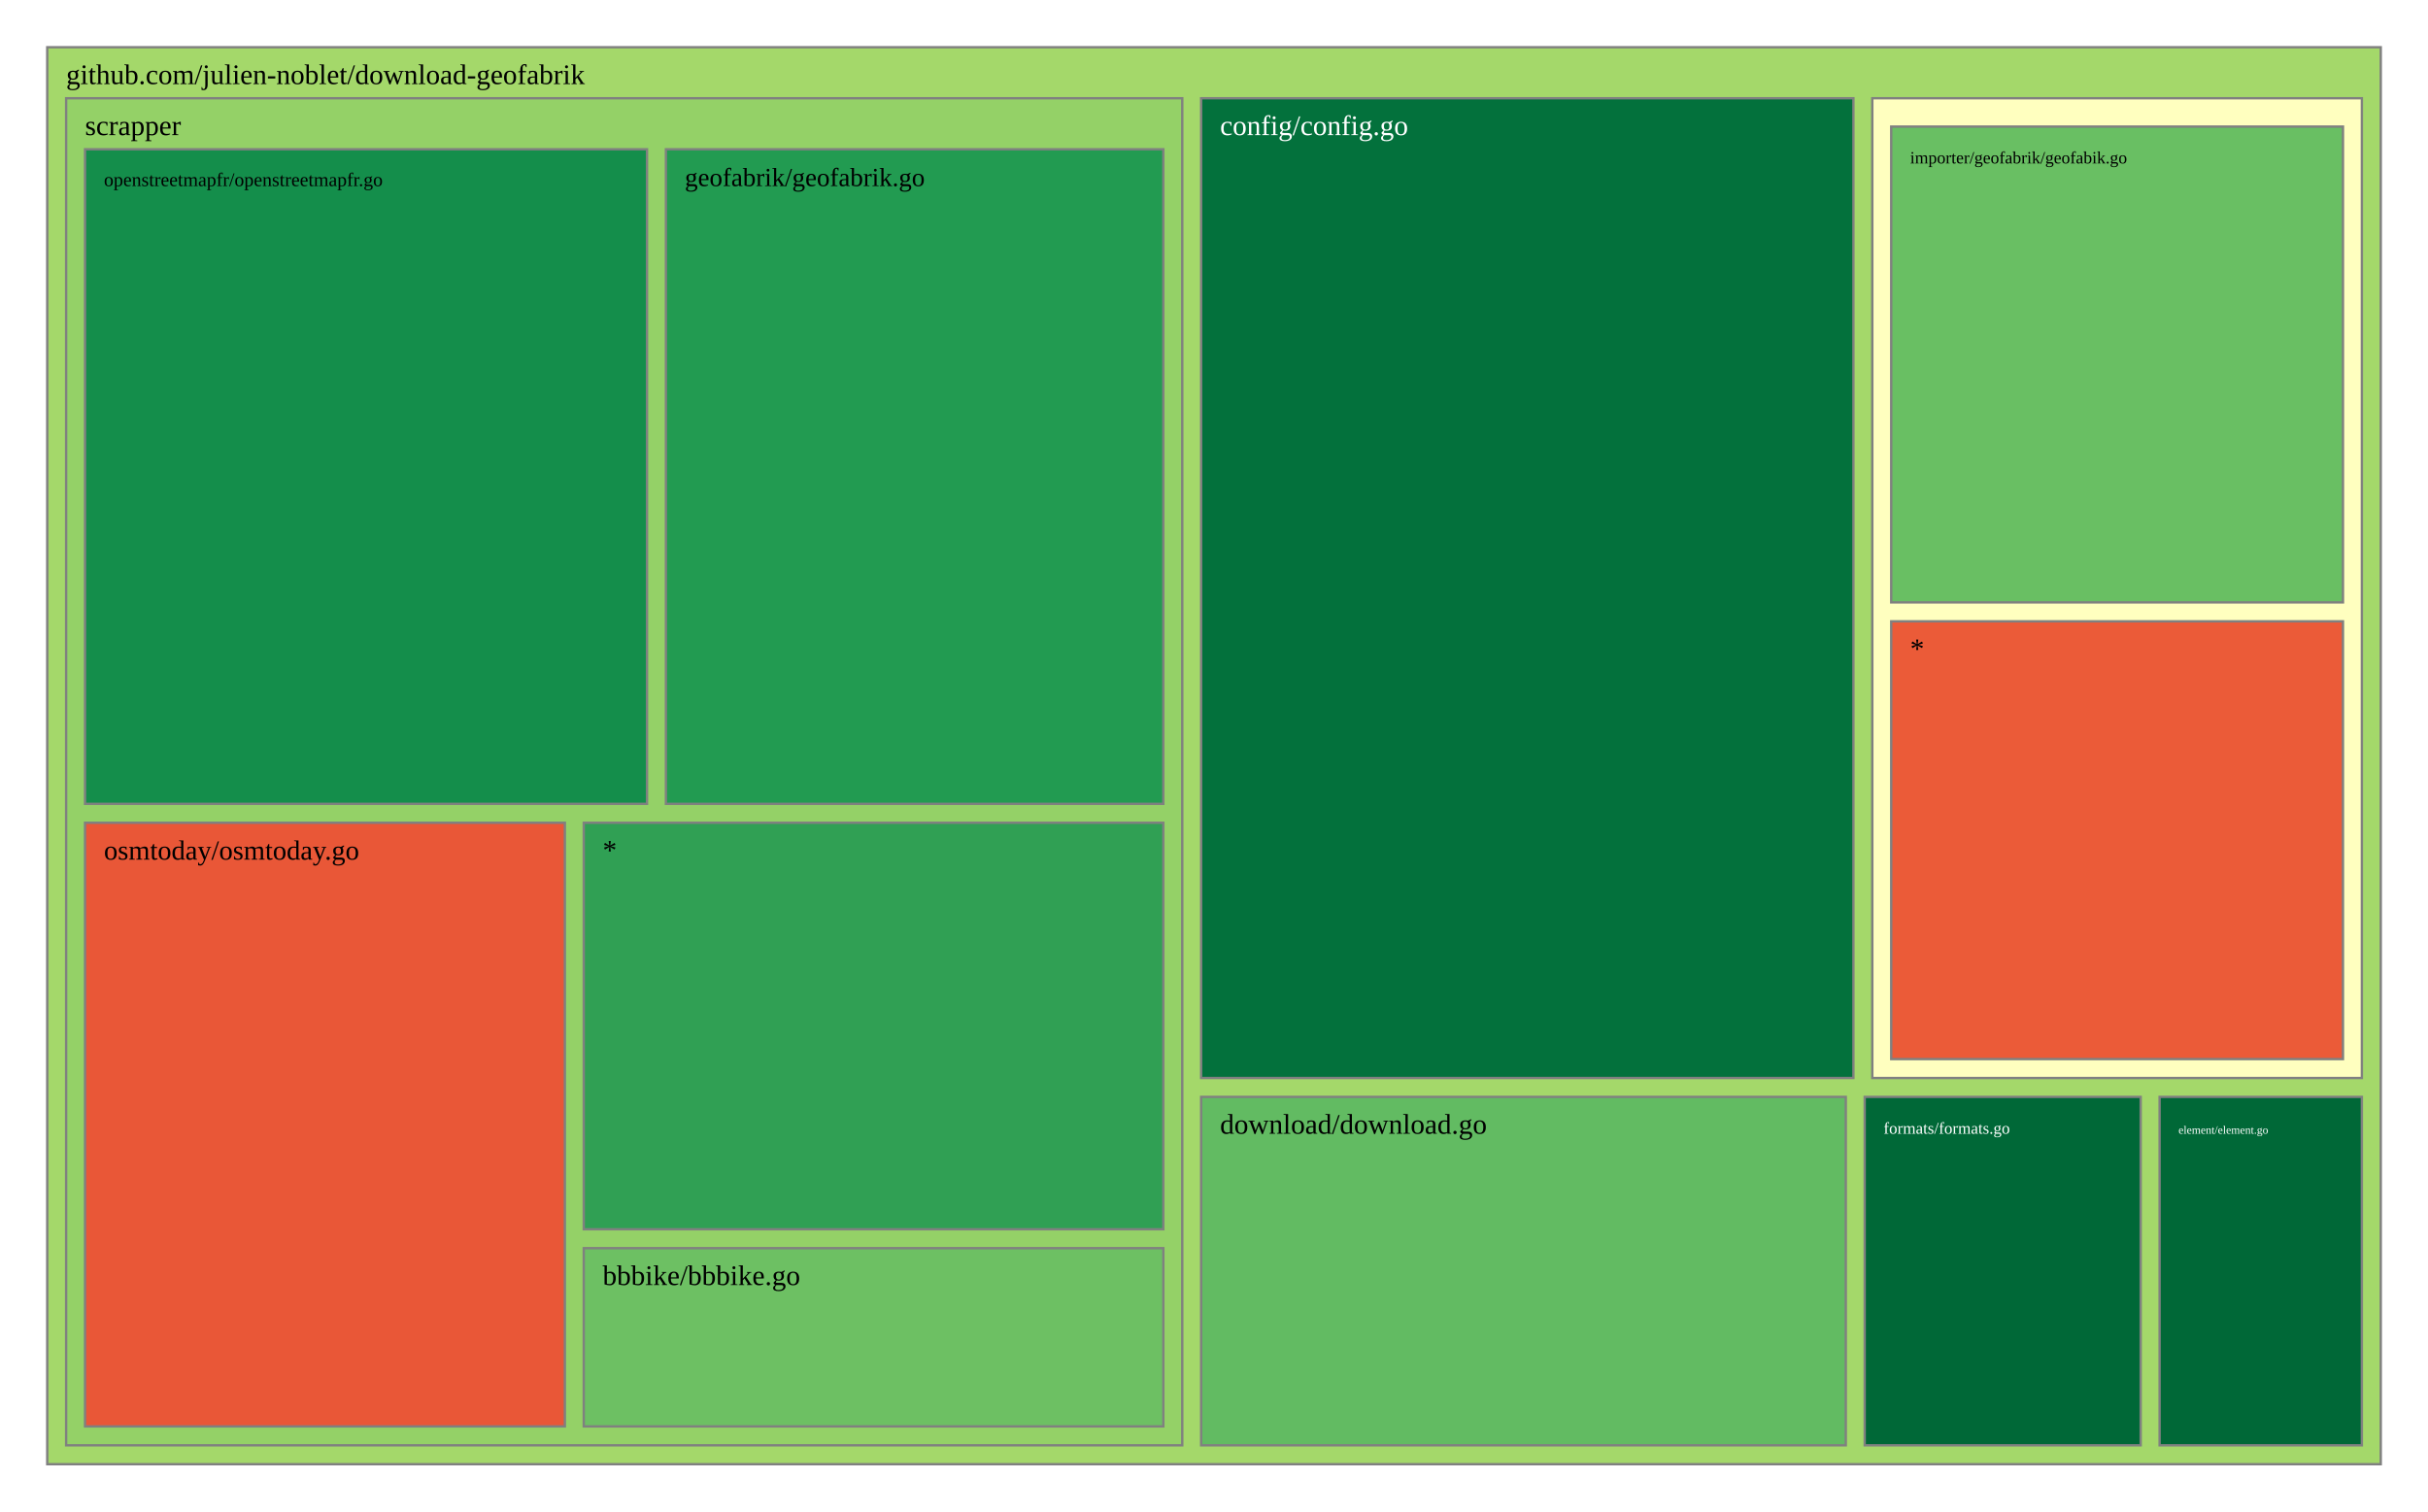
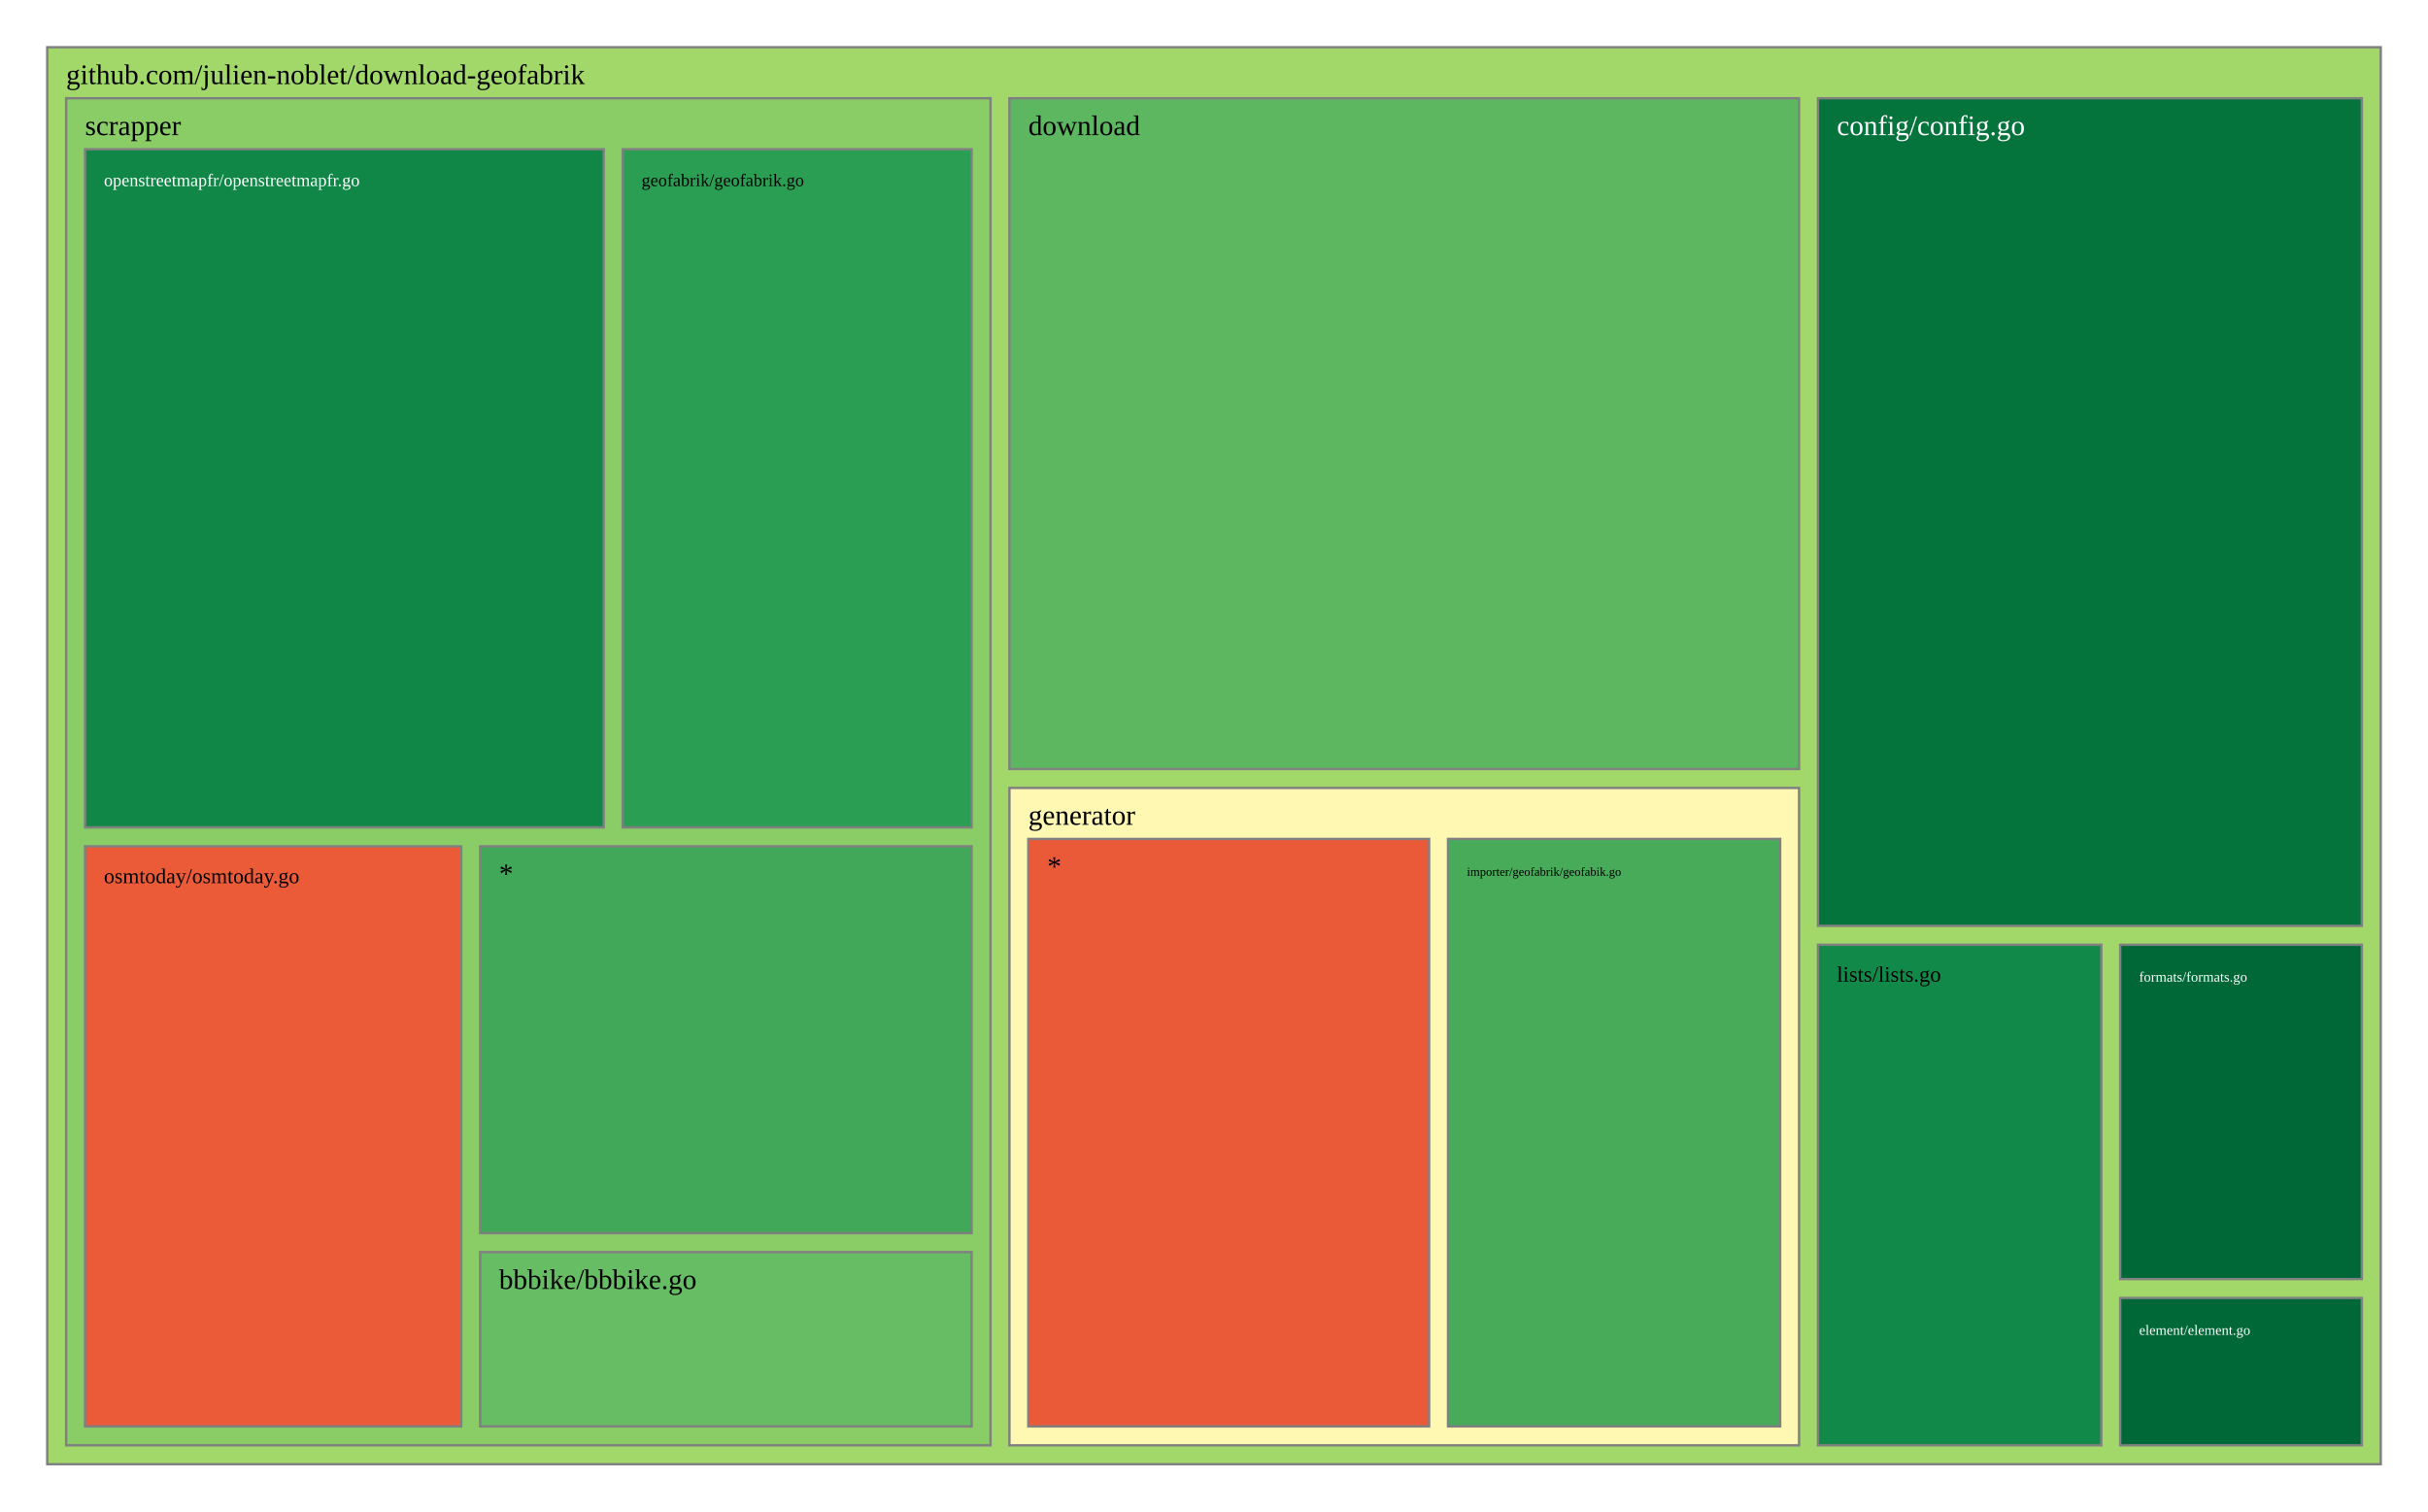
<svg xmlns="http://www.w3.org/2000/svg" viewBox="0 0 1028 640" style="background: white none repeat scroll 0% 0%;">
  <g>
-     <rect x="20" y="20" width="988" height="600" style="fill: rgb(164, 216, 106);opacity:1;fill-opacity:1.00;stroke:rgb(128,128,128);stroke-width:1px;stroke-opacity:1.00;" />
+     <rect x="20" y="20" width="988" height="600" style="fill: rgb(162, 216, 105);opacity:1;fill-opacity:1.00;stroke:rgb(128,128,128);stroke-width:1px;stroke-opacity:1.00;" />
    <text data-notex="1" text-anchor="start" transform="translate(28,35.6) scale(1)" style="font-family: Open Sans, verdana, arial, sans-serif !important; font-size: 12px; fill: rgb(0, 0, 0); fill-opacity: 1.00; white-space: pre;" data-math="N">github.com/julien-noblet/download-geofabrik</text>
  </g>
  <g>
-     <rect x="508.557" y="41.6" width="276.166" height="414.864" style="fill: rgb(3, 113, 60);opacity:1;fill-opacity:1.00;stroke:rgb(128,128,128);stroke-width:1px;stroke-opacity:1.00;" />
-     <text data-notex="1" text-anchor="start" transform="translate(516.5567,57.2) scale(1)" style="font-family: Open Sans, verdana, arial, sans-serif !important; font-size: 12px; fill: rgb(255, 255, 255); fill-opacity: 1.00; white-space: pre;" data-math="N">config/config.go</text>
+     <rect x="769.712" y="41.6" width="230.288" height="350.445" style="fill: rgb(4, 115, 60);opacity:1;fill-opacity:1.00;stroke:rgb(128,128,128);stroke-width:1px;stroke-opacity:1.00;" />
+     <text data-notex="1" text-anchor="start" transform="translate(777.7123,57.2) scale(1)" style="font-family: Open Sans, verdana, arial, sans-serif !important; font-size: 12px; fill: rgb(255, 255, 255); fill-opacity: 1.00; white-space: pre;" data-math="N">config/config.go</text>
  </g>
  <g>
-     <rect x="508.557" y="464.464" width="272.937" height="147.536" style="fill: rgb(98, 187, 98);opacity:1;fill-opacity:1.00;stroke:rgb(128,128,128);stroke-width:1px;stroke-opacity:1.00;" />
-     <text data-notex="1" text-anchor="start" transform="translate(516.5567,480.0639) scale(1)" style="font-family: Open Sans, verdana, arial, sans-serif !important; font-size: 12px; fill: rgb(0, 0, 0); fill-opacity: 1.00; white-space: pre;" data-math="N">download/download.go</text>
+     <rect x="427.384" y="41.6" width="334.329" height="284.035" style="fill: rgb(92, 183, 96);opacity:1;fill-opacity:1.00;stroke:rgb(128,128,128);stroke-width:1px;stroke-opacity:1.00;" />
+     <text data-notex="1" text-anchor="start" transform="translate(435.3836,57.2) scale(1)" style="font-family: Open Sans, verdana, arial, sans-serif !important; font-size: 12px; fill: rgb(0, 0, 0); fill-opacity: 1.00; white-space: pre;" data-math="N">download</text>
  </g>
  <g>
-     <rect x="914.354" y="464.464" width="85.646" height="147.536" style="fill: rgb(0, 104, 55);opacity:1;fill-opacity:1.00;stroke:rgb(128,128,128);stroke-width:1px;stroke-opacity:1.00;" />
-     <text data-notex="1" text-anchor="start" transform="translate(922.3544,480.0639) scale(0.403042)" style="font-family: Open Sans, verdana, arial, sans-serif !important; font-size: 12px; fill: rgb(255, 255, 255); fill-opacity: 1.00; white-space: pre;" data-math="N">element/element.go</text>
+     <rect x="897.682" y="549.614" width="102.318" height="62.386" style="fill: rgb(0, 104, 55);opacity:1;fill-opacity:1.00;stroke:rgb(128,128,128);stroke-width:1px;stroke-opacity:1.00;" />
+     <text data-notex="1" text-anchor="start" transform="translate(905.6816,565.2144) scale(0.499528)" style="font-family: Open Sans, verdana, arial, sans-serif !important; font-size: 12px; fill: rgb(255, 255, 255); fill-opacity: 1.00; white-space: pre;" data-math="N">element/element.go</text>
  </g>
  <g>
-     <rect x="789.494" y="464.464" width="116.861" height="147.536" style="fill: rgb(0, 104, 55);opacity:1;fill-opacity:1.00;stroke:rgb(128,128,128);stroke-width:1px;stroke-opacity:1.00;" />
-     <text data-notex="1" text-anchor="start" transform="translate(797.4936,480.0639) scale(0.583685)" style="font-family: Open Sans, verdana, arial, sans-serif !important; font-size: 12px; fill: rgb(255, 255, 255); fill-opacity: 1.00; white-space: pre;" data-math="N">formats/formats.go</text>
+     <rect x="897.682" y="400.045" width="102.318" height="141.569" style="fill: rgb(0, 104, 55);opacity:1;fill-opacity:1.00;stroke:rgb(128,128,128);stroke-width:1px;stroke-opacity:1.00;" />
+     <text data-notex="1" text-anchor="start" transform="translate(905.6816,415.6451) scale(0.499528)" style="font-family: Open Sans, verdana, arial, sans-serif !important; font-size: 12px; fill: rgb(255, 255, 255); fill-opacity: 1.00; white-space: pre;" data-math="N">formats/formats.go</text>
  </g>
  <g>
-     <rect x="792.723" y="41.6" width="207.277" height="414.864" style="fill: rgb(255, 255, 191);opacity:1;fill-opacity:1.00;stroke:rgb(128,128,128);stroke-width:1px;stroke-opacity:1.00;" />
+     <rect x="427.384" y="333.635" width="334.329" height="278.365" style="fill: rgb(254, 248, 178);opacity:1;fill-opacity:1.00;stroke:rgb(128,128,128);stroke-width:1px;stroke-opacity:1.00;" />
+     <text data-notex="1" text-anchor="start" transform="translate(435.3836,349.2353) scale(1)" style="font-family: Open Sans, verdana, arial, sans-serif !important; font-size: 12px; fill: rgb(0, 0, 0); fill-opacity: 1.00; white-space: pre;" data-math="N">generator</text>
  </g>
  <g>
-     <rect x="28" y="41.6" width="472.557" height="570.4" style="fill: rgb(148, 209, 103);opacity:1;fill-opacity:1.00;stroke:rgb(128,128,128);stroke-width:1px;stroke-opacity:1.00;" />
+     <rect x="769.712" y="400.045" width="119.969" height="211.955" style="fill: rgb(17, 137, 72);opacity:1;fill-opacity:1.00;stroke:rgb(128,128,128);stroke-width:1px;stroke-opacity:1.00;" />
+     <text data-notex="1" text-anchor="start" transform="translate(777.7123,415.6451) scale(0.773581)" style="font-family: Open Sans, verdana, arial, sans-serif !important; font-size: 12px; fill: rgb(0, 0, 0); fill-opacity: 1.00; white-space: pre;" data-math="N">lists/lists.go</text>
+   </g>
+   <g>
+     <rect x="28" y="41.6" width="391.384" height="570.4" style="fill: rgb(138, 205, 102);opacity:1;fill-opacity:1.00;stroke:rgb(128,128,128);stroke-width:1px;stroke-opacity:1.00;" />
    <text data-notex="1" text-anchor="start" transform="translate(36,57.2) scale(1)" style="font-family: Open Sans, verdana, arial, sans-serif !important; font-size: 12px; fill: rgb(0, 0, 0); fill-opacity: 1.00; white-space: pre;" data-math="N">scrapper</text>
  </g>
  <g>
-     <rect x="800.723" y="53.6" width="191.277" height="201.489" style="fill: rgb(105, 191, 99);opacity:1;fill-opacity:1.00;stroke:rgb(128,128,128);stroke-width:1px;stroke-opacity:1.00;" />
-     <text data-notex="1" text-anchor="start" transform="translate(808.7227,69.2) scale(0.608602)" style="font-family: Open Sans, verdana, arial, sans-serif !important; font-size: 12px; fill: rgb(0, 0, 0); fill-opacity: 1.00; white-space: pre;" data-math="N">importer/geofabrik/geofabik.go</text>
+     <rect x="613.087" y="355.235" width="140.625" height="248.765" style="fill: rgb(71, 171, 90);opacity:1;fill-opacity:1.00;stroke:rgb(128,128,128);stroke-width:1px;stroke-opacity:1.00;" />
+     <text data-notex="1" text-anchor="start" transform="translate(621.0873,370.8353) scale(0.432726)" style="font-family: Open Sans, verdana, arial, sans-serif !important; font-size: 12px; fill: rgb(0, 0, 0); fill-opacity: 1.00; white-space: pre;" data-math="N">importer/geofabrik/geofabik.go</text>
  </g>
  <g>
-     <rect x="800.723" y="263.089" width="191.277" height="185.375" style="fill: rgb(235, 91, 56);opacity:1;fill-opacity:1.00;stroke:rgb(128,128,128);stroke-width:1px;stroke-opacity:1.00;" />
-     <text data-notex="1" text-anchor="start" transform="translate(808.7227,278.6892) scale(1)" style="font-family: Open Sans, verdana, arial, sans-serif !important; font-size: 12px; fill: rgb(0, 0, 0); fill-opacity: 1.00; white-space: pre;" data-math="N">*</text>
+     <rect x="435.384" y="355.235" width="169.704" height="248.765" style="fill: rgb(234, 89, 56);opacity:1;fill-opacity:1.00;stroke:rgb(128,128,128);stroke-width:1px;stroke-opacity:1.00;" />
+     <text data-notex="1" text-anchor="start" transform="translate(443.3836,370.8353) scale(1)" style="font-family: Open Sans, verdana, arial, sans-serif !important; font-size: 12px; fill: rgb(0, 0, 0); fill-opacity: 1.00; white-space: pre;" data-math="N">*</text>
  </g>
  <g>
-     <rect x="247.162" y="528.522" width="245.395" height="75.478" style="fill: rgb(109, 192, 99);opacity:1;fill-opacity:1.00;stroke:rgb(128,128,128);stroke-width:1px;stroke-opacity:1.00;" />
-     <text data-notex="1" text-anchor="start" transform="translate(255.1622,544.1217) scale(1)" style="font-family: Open Sans, verdana, arial, sans-serif !important; font-size: 12px; fill: rgb(0, 0, 0); fill-opacity: 1.00; white-space: pre;" data-math="N">bbbike/bbbike.go</text>
+     <rect x="203.295" y="530.178" width="208.089" height="73.822" style="fill: rgb(102, 189, 99);opacity:1;fill-opacity:1.00;stroke:rgb(128,128,128);stroke-width:1px;stroke-opacity:1.00;" />
+     <text data-notex="1" text-anchor="start" transform="translate(211.2946,545.7784) scale(1)" style="font-family: Open Sans, verdana, arial, sans-serif !important; font-size: 12px; fill: rgb(0, 0, 0); fill-opacity: 1.00; white-space: pre;" data-math="N">bbbike/bbbike.go</text>
  </g>
  <g>
-     <rect x="281.942" y="63.2" width="210.615" height="277.184" style="fill: rgb(34, 155, 81);opacity:1;fill-opacity:1.00;stroke:rgb(128,128,128);stroke-width:1px;stroke-opacity:1.00;" />
-     <text data-notex="1" text-anchor="start" transform="translate(289.9418,78.8) scale(0.921472)" style="font-family: Open Sans, verdana, arial, sans-serif !important; font-size: 12px; fill: rgb(0, 0, 0); fill-opacity: 1.00; white-space: pre;" data-math="N">geofabrik/geofabrik.go</text>
+     <rect x="263.634" y="63.2" width="147.75" height="287.153" style="fill: rgb(42, 158, 83);opacity:1;fill-opacity:1.00;stroke:rgb(128,128,128);stroke-width:1px;stroke-opacity:1.00;" />
+     <text data-notex="1" text-anchor="start" transform="translate(271.634,78.8) scale(0.623814)" style="font-family: Open Sans, verdana, arial, sans-serif !important; font-size: 12px; fill: rgb(0, 0, 0); fill-opacity: 1.00; white-space: pre;" data-math="N">geofabrik/geofabrik.go</text>
  </g>
  <g>
-     <rect x="36" y="63.2" width="237.942" height="277.184" style="fill: rgb(20, 142, 75);opacity:1;fill-opacity:1.00;stroke:rgb(128,128,128);stroke-width:1px;stroke-opacity:1.00;" />
-     <text data-notex="1" text-anchor="start" transform="translate(44,78.8) scale(0.679969)" style="font-family: Open Sans, verdana, arial, sans-serif !important; font-size: 12px; fill: rgb(0, 0, 0); fill-opacity: 1.00; white-space: pre;" data-math="N">openstreetmapfr/openstreetmapfr.go</text>
+     <rect x="36" y="63.2" width="219.634" height="287.153" style="fill: rgb(16, 135, 71);opacity:1;fill-opacity:1.00;stroke:rgb(128,128,128);stroke-width:1px;stroke-opacity:1.00;" />
+     <text data-notex="1" text-anchor="start" transform="translate(44,78.8) scale(0.623879)" style="font-family: Open Sans, verdana, arial, sans-serif !important; font-size: 12px; fill: rgb(255, 255, 255); fill-opacity: 1.00; white-space: pre;" data-math="N">openstreetmapfr/openstreetmapfr.go</text>
  </g>
  <g>
-     <rect x="36" y="348.384" width="203.162" height="255.616" style="fill: rgb(233, 87, 55);opacity:1;fill-opacity:1.00;stroke:rgb(128,128,128);stroke-width:1px;stroke-opacity:1.00;" />
-     <text data-notex="1" text-anchor="start" transform="translate(44,363.9843) scale(0.974803)" style="font-family: Open Sans, verdana, arial, sans-serif !important; font-size: 12px; fill: rgb(0, 0, 0); fill-opacity: 1.00; white-space: pre;" data-math="N">osmtoday/osmtoday.go</text>
+     <rect x="36" y="358.353" width="159.295" height="245.647" style="fill: rgb(235, 91, 56);opacity:1;fill-opacity:1.00;stroke:rgb(128,128,128);stroke-width:1px;stroke-opacity:1.00;" />
+     <text data-notex="1" text-anchor="start" transform="translate(44,373.9529) scale(0.746326)" style="font-family: Open Sans, verdana, arial, sans-serif !important; font-size: 12px; fill: rgb(0, 0, 0); fill-opacity: 1.00; white-space: pre;" data-math="N">osmtoday/osmtoday.go</text>
  </g>
  <g>
-     <rect x="247.162" y="348.384" width="245.395" height="172.137" style="fill: rgb(48, 160, 84);opacity:1;fill-opacity:1.00;stroke:rgb(128,128,128);stroke-width:1px;stroke-opacity:1.00;" />
-     <text data-notex="1" text-anchor="start" transform="translate(255.1622,363.9843) scale(1)" style="font-family: Open Sans, verdana, arial, sans-serif !important; font-size: 12px; fill: rgb(0, 0, 0); fill-opacity: 1.00; white-space: pre;" data-math="N">*</text>
+     <rect x="203.295" y="358.353" width="208.089" height="163.825" style="fill: rgb(64, 168, 88);opacity:1;fill-opacity:1.00;stroke:rgb(128,128,128);stroke-width:1px;stroke-opacity:1.00;" />
+     <text data-notex="1" text-anchor="start" transform="translate(211.2946,373.9529) scale(1)" style="font-family: Open Sans, verdana, arial, sans-serif !important; font-size: 12px; fill: rgb(0, 0, 0); fill-opacity: 1.00; white-space: pre;" data-math="N">*</text>
  </g>
</svg>
